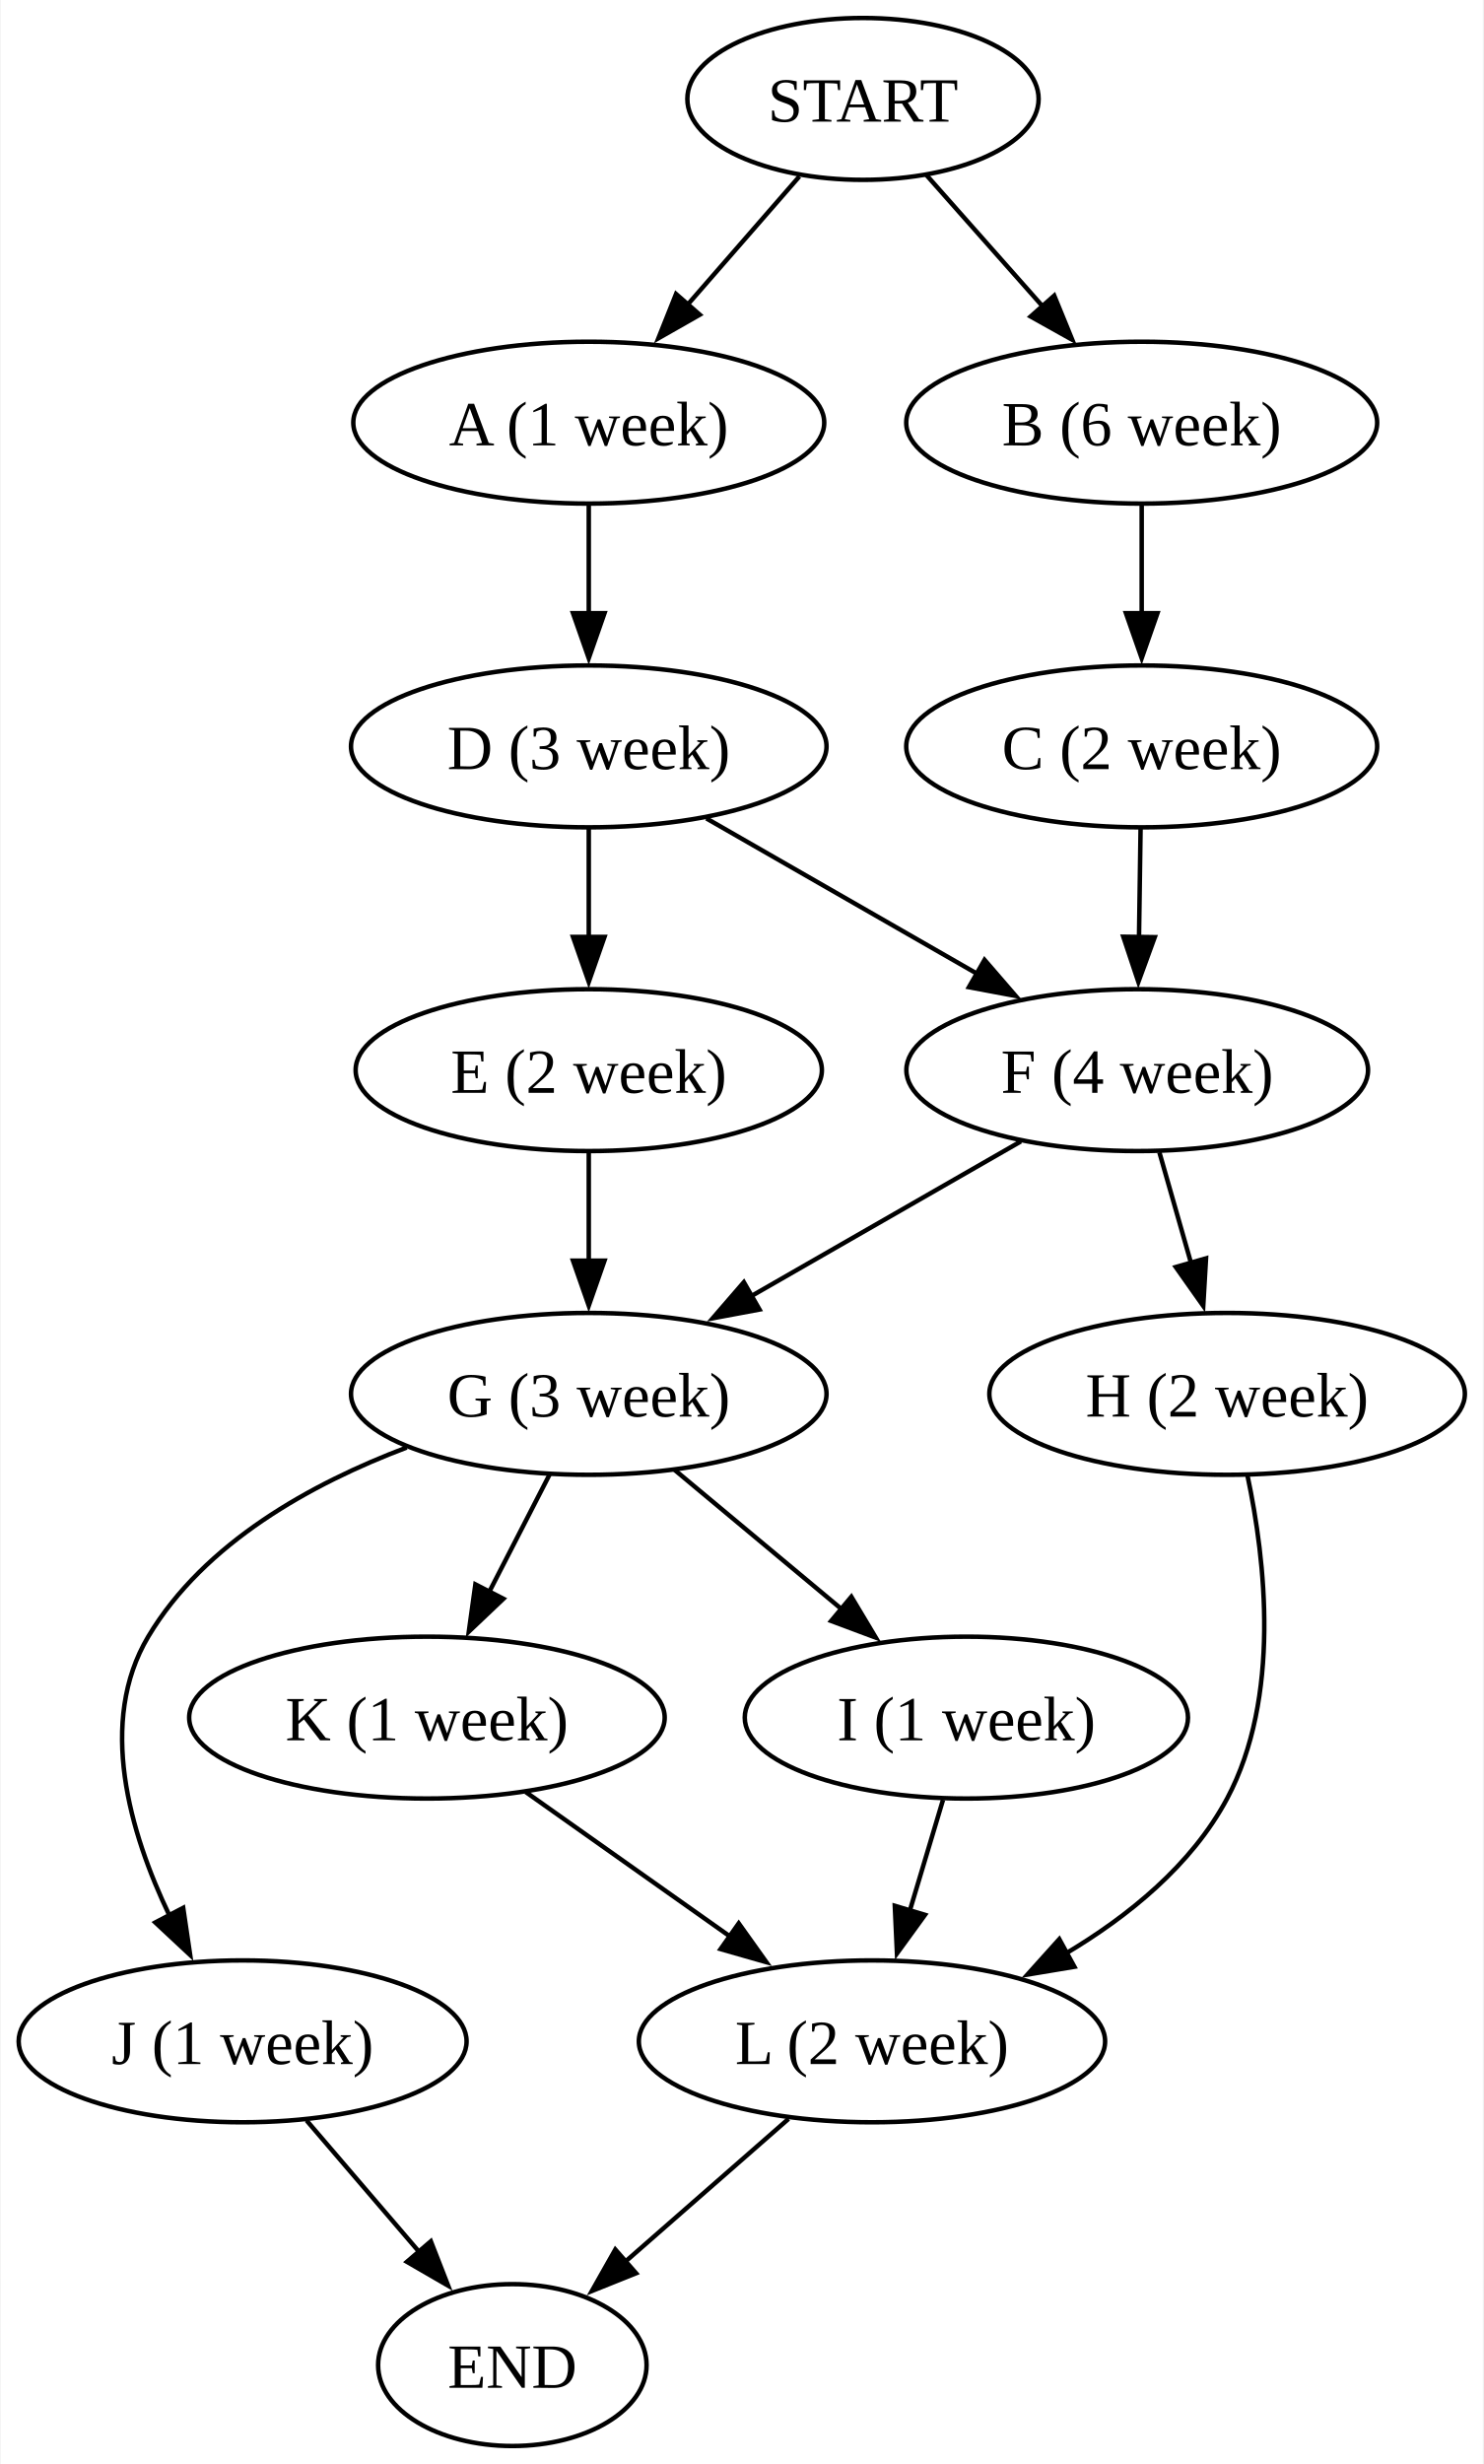
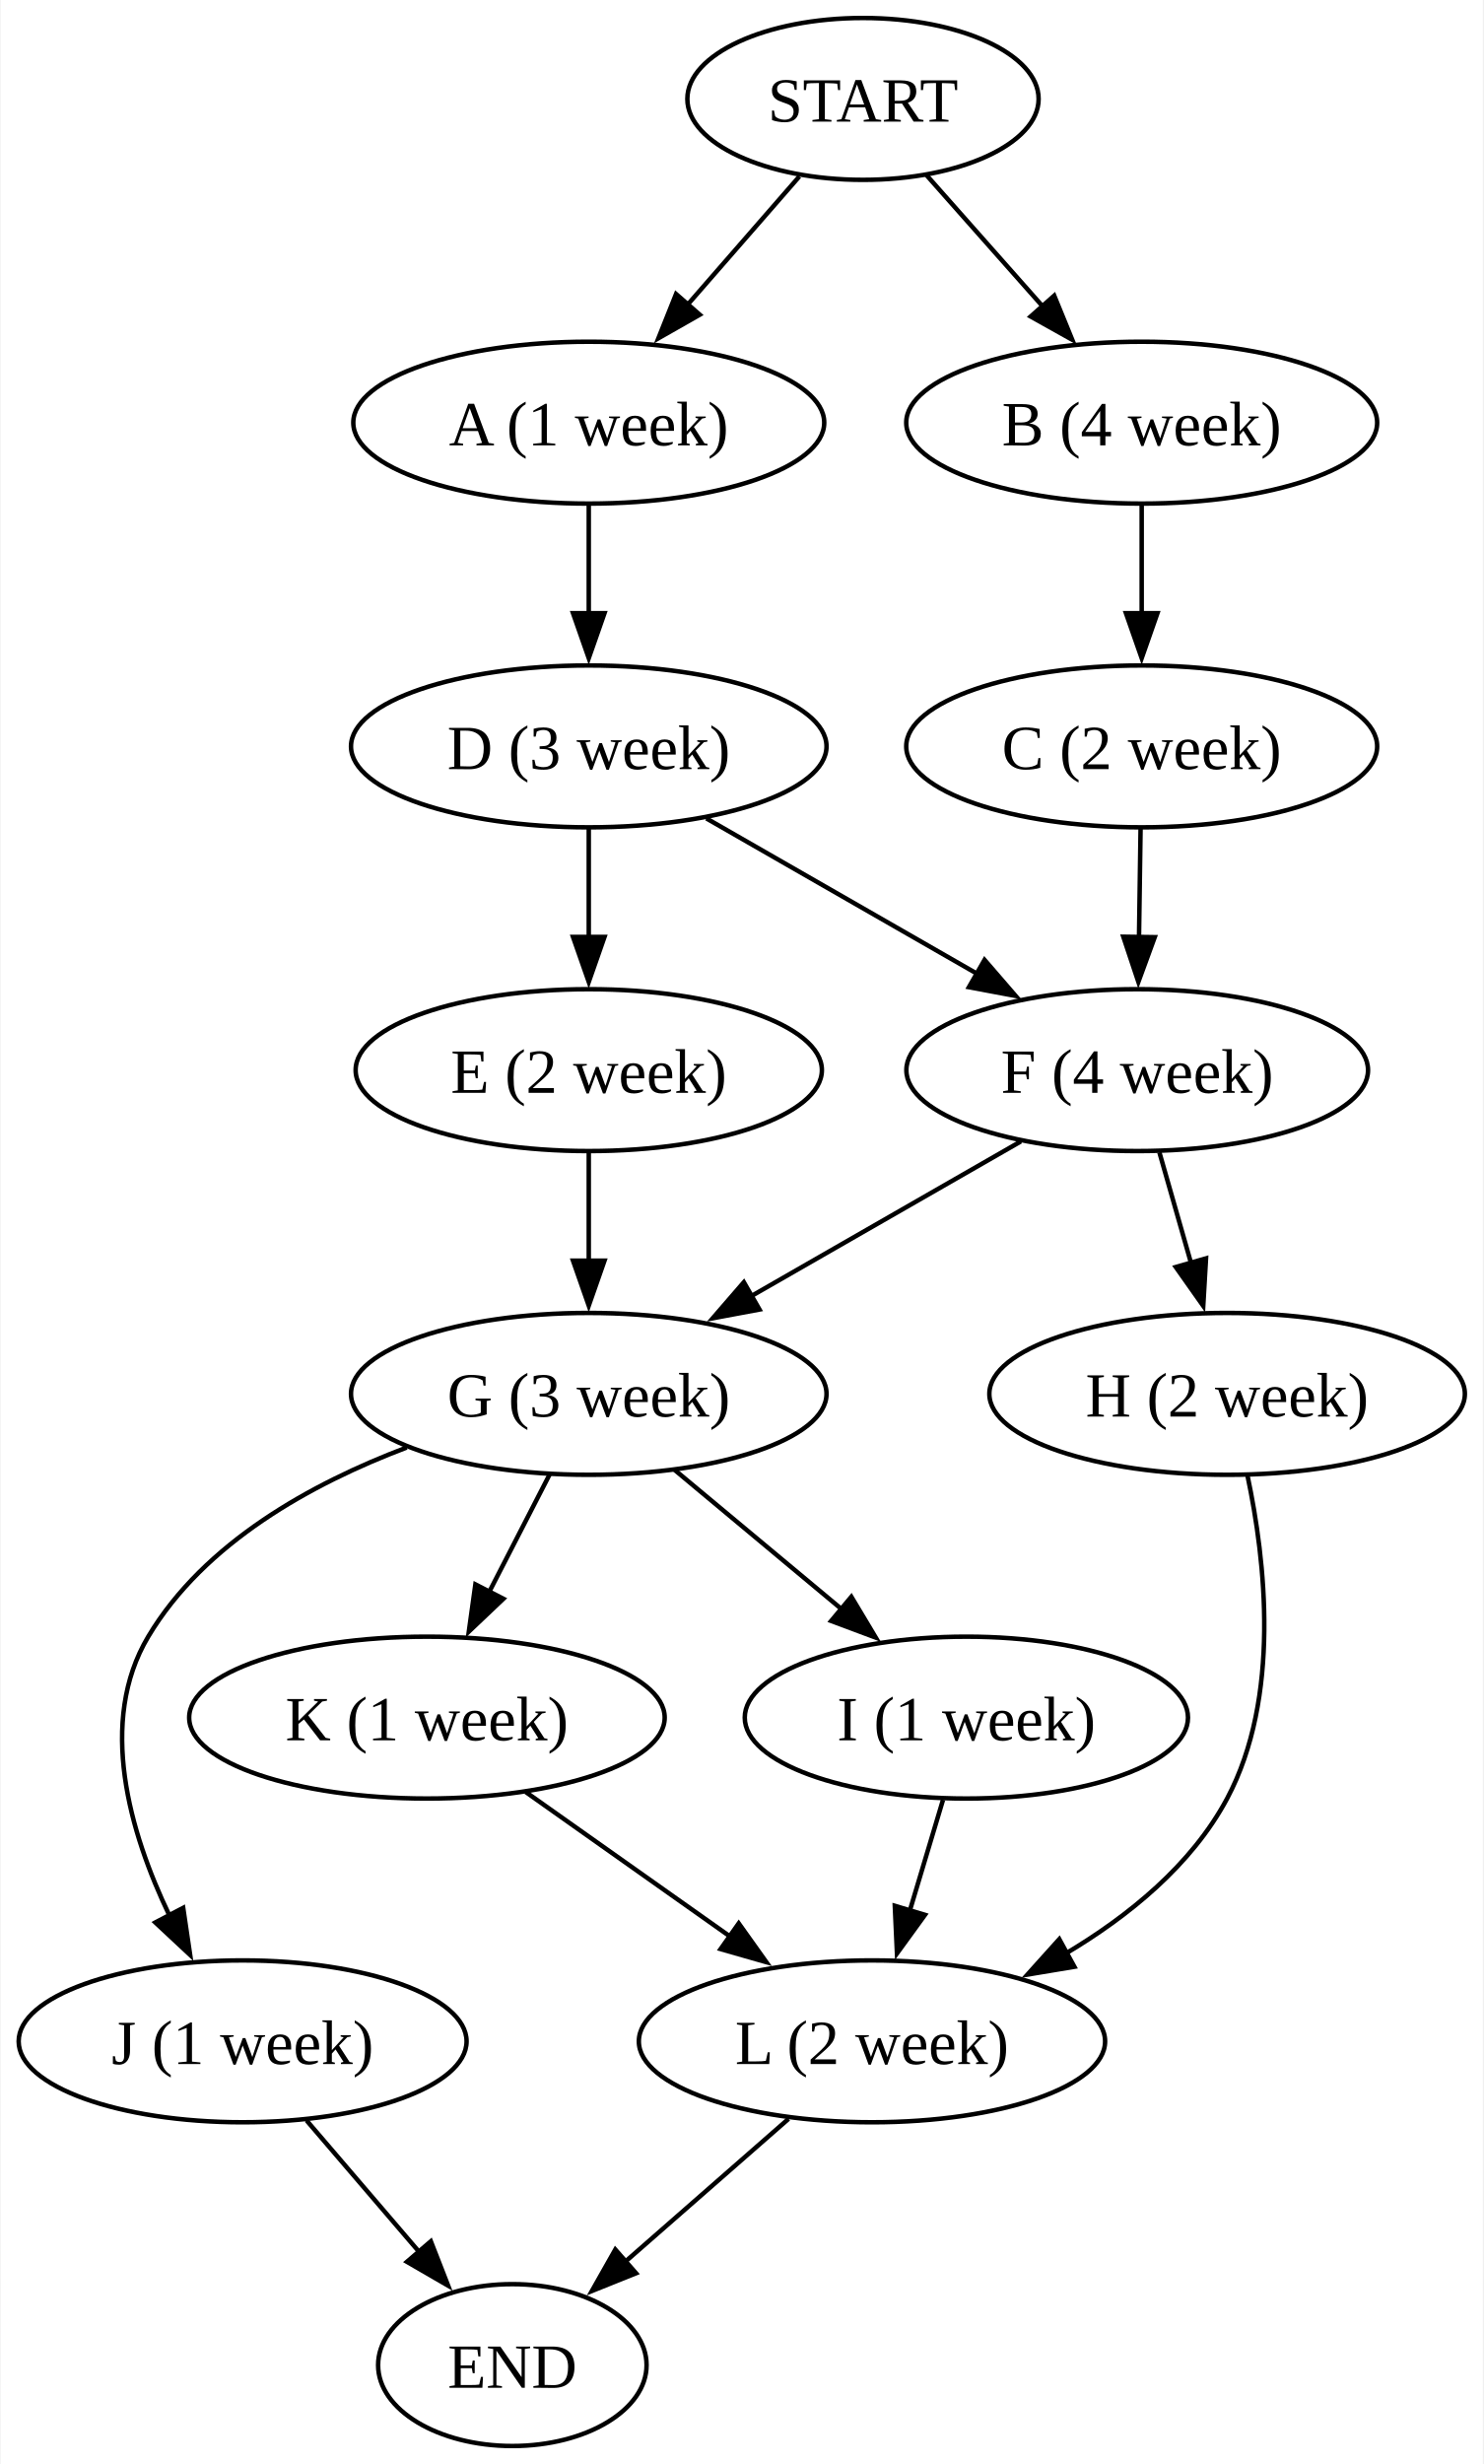
<svg xmlns="http://www.w3.org/2000/svg" width="330pt" height="548pt" viewBox="0.00 0.00 329.70 548.00">
  <g id="graph0" class="graph" transform="scale(1 1) rotate(0) translate(4 544)">
    <polygon fill="white" stroke="none" points="-4,4 -4,-544 325.7,-544 325.7,4 -4,4" />
    <g id="node1" class="node">
      <ellipse fill="none" stroke="black" cx="187.82" cy="-522" rx="39.07" ry="18" />
      <text text-anchor="middle" x="187.82" y="-516.95" font-family="Times New Roman,serif" font-size="14.00">START</text>
    </g>
    <g id="node2" class="node">
      <ellipse fill="none" stroke="black" cx="126.82" cy="-450" rx="52.38" ry="18" />
      <text text-anchor="middle" x="126.82" y="-444.95" font-family="Times New Roman,serif" font-size="14.00">A (1 week)</text>
    </g>
    <g id="edge1" class="edge">
      <path fill="none" stroke="black" d="M173.67,-504.76C166.31,-496.32 157.14,-485.8 148.87,-476.31" />
      <polygon fill="black" stroke="black" points="151.51,-474.01 142.31,-468.77 146.24,-478.61 151.51,-474.01" />
    </g>
    <g id="node3" class="node">
      <ellipse fill="none" stroke="black" cx="249.82" cy="-450" rx="52.38" ry="18" />
-       <text text-anchor="middle" x="249.82" y="-444.95" font-family="Times New Roman,serif" font-size="14.00">B (6 week)</text>
+       <text text-anchor="middle" x="249.82" y="-444.95" font-family="Times New Roman,serif" font-size="14.00">B (4 week)</text>
    </g>
    <g id="edge2" class="edge">
      <path fill="none" stroke="black" d="M201.88,-505.12C209.54,-496.47 219.19,-485.58 227.82,-475.83" />
      <polygon fill="black" stroke="black" points="230.36,-478.25 234.37,-468.44 225.12,-473.61 230.36,-478.25" />
    </g>
    <g id="node4" class="node">
      <ellipse fill="none" stroke="black" cx="126.82" cy="-378" rx="52.89" ry="18" />
      <text text-anchor="middle" x="126.82" y="-372.95" font-family="Times New Roman,serif" font-size="14.00">D (3 week)</text>
    </g>
    <g id="edge3" class="edge">
      <path fill="none" stroke="black" d="M126.82,-431.7C126.82,-424.41 126.82,-415.73 126.82,-407.54" />
      <polygon fill="black" stroke="black" points="130.32,-407.62 126.82,-397.62 123.32,-407.62 130.32,-407.62" />
    </g>
    <g id="node5" class="node">
      <ellipse fill="none" stroke="black" cx="249.82" cy="-378" rx="52.38" ry="18" />
      <text text-anchor="middle" x="249.82" y="-372.95" font-family="Times New Roman,serif" font-size="14.00">C (2 week)</text>
    </g>
    <g id="edge4" class="edge">
      <path fill="none" stroke="black" d="M249.82,-431.7C249.82,-424.41 249.82,-415.73 249.82,-407.54" />
      <polygon fill="black" stroke="black" points="253.32,-407.62 249.82,-397.62 246.32,-407.62 253.32,-407.62" />
    </g>
    <g id="node6" class="node">
      <ellipse fill="none" stroke="black" cx="126.82" cy="-306" rx="51.86" ry="18" />
      <text text-anchor="middle" x="126.82" y="-300.95" font-family="Times New Roman,serif" font-size="14.00">E (2 week)</text>
    </g>
    <g id="edge5" class="edge">
      <path fill="none" stroke="black" d="M126.82,-359.7C126.82,-352.41 126.82,-343.73 126.82,-335.54" />
      <polygon fill="black" stroke="black" points="130.32,-335.62 126.82,-325.62 123.32,-335.62 130.32,-335.62" />
    </g>
    <g id="node7" class="node">
      <ellipse fill="none" stroke="black" cx="248.82" cy="-306" rx="51.35" ry="18" />
      <text text-anchor="middle" x="248.82" y="-300.95" font-family="Times New Roman,serif" font-size="14.00">F (4 week)</text>
    </g>
    <g id="edge6" class="edge">
      <path fill="none" stroke="black" d="M152.99,-361.98C170.56,-351.9 193.92,-338.5 213.18,-327.45" />
      <polygon fill="black" stroke="black" points="214.86,-330.52 221.79,-322.5 211.38,-324.45 214.86,-330.52" />
    </g>
    <g id="edge7" class="edge">
      <path fill="none" stroke="black" d="M249.57,-359.7C249.46,-352.41 249.34,-343.73 249.22,-335.54" />
      <polygon fill="black" stroke="black" points="252.72,-335.57 249.08,-325.62 245.73,-335.67 252.72,-335.57" />
    </g>
    <g id="node8" class="node">
      <ellipse fill="none" stroke="black" cx="126.82" cy="-234" rx="52.89" ry="18" />
      <text text-anchor="middle" x="126.82" y="-228.95" font-family="Times New Roman,serif" font-size="14.00">G (3 week)</text>
    </g>
    <g id="edge10" class="edge">
      <path fill="none" stroke="black" d="M126.82,-287.7C126.82,-280.41 126.82,-271.73 126.82,-263.54" />
      <polygon fill="black" stroke="black" points="130.32,-263.62 126.82,-253.62 123.32,-263.62 130.32,-263.62" />
    </g>
    <g id="edge8" class="edge">
      <path fill="none" stroke="black" d="M222.94,-290.15C205.51,-280.15 182.28,-266.82 163.02,-255.77" />
      <polygon fill="black" stroke="black" points="164.8,-252.76 154.39,-250.82 161.32,-258.83 164.8,-252.76" />
    </g>
    <g id="node9" class="node">
      <ellipse fill="none" stroke="black" cx="268.82" cy="-234" rx="52.89" ry="18" />
      <text text-anchor="middle" x="268.82" y="-228.95" font-family="Times New Roman,serif" font-size="14.00">H (2 week)</text>
    </g>
    <g id="edge9" class="edge">
      <path fill="none" stroke="black" d="M253.76,-287.7C255.89,-280.24 258.44,-271.32 260.83,-262.97" />
      <polygon fill="black" stroke="black" points="264.13,-264.14 263.51,-253.56 257.4,-262.21 264.13,-264.14" />
    </g>
    <g id="node10" class="node">
      <ellipse fill="none" stroke="black" cx="210.82" cy="-162" rx="49.3" ry="18" />
      <text text-anchor="middle" x="210.82" y="-156.95" font-family="Times New Roman,serif" font-size="14.00">I (1 week)</text>
    </g>
    <g id="edge11" class="edge">
      <path fill="none" stroke="black" d="M145.88,-217.12C156.94,-207.9 171.06,-196.13 183.31,-185.92" />
      <polygon fill="black" stroke="black" points="185.23,-188.88 190.67,-179.79 180.74,-183.5 185.23,-188.88" />
    </g>
    <g id="node11" class="node">
      <ellipse fill="none" stroke="black" cx="49.82" cy="-90" rx="49.82" ry="18" />
      <text text-anchor="middle" x="49.82" y="-84.95" font-family="Times New Roman,serif" font-size="14.00">J (1 week)</text>
    </g>
    <g id="edge12" class="edge">
      <path fill="none" stroke="black" d="M86.32,-222.07C65.23,-214.1 41.29,-200.93 28.82,-180 17.54,-161.08 24.66,-136.52 33.54,-117.99" />
      <polygon fill="black" stroke="black" points="36.6,-119.69 38.15,-109.21 30.4,-116.44 36.6,-119.69" />
    </g>
    <g id="node12" class="node">
      <ellipse fill="none" stroke="black" cx="90.82" cy="-162" rx="52.89" ry="18" />
      <text text-anchor="middle" x="90.82" y="-156.95" font-family="Times New Roman,serif" font-size="14.00">K (1 week)</text>
    </g>
    <g id="edge13" class="edge">
      <path fill="none" stroke="black" d="M118.1,-216.05C114.08,-208.23 109.2,-198.75 104.69,-189.98" />
      <polygon fill="black" stroke="black" points="107.83,-188.43 100.14,-181.13 101.6,-191.63 107.83,-188.43" />
    </g>
    <g id="node13" class="node">
      <ellipse fill="none" stroke="black" cx="189.82" cy="-90" rx="51.86" ry="18" />
      <text text-anchor="middle" x="189.82" y="-84.95" font-family="Times New Roman,serif" font-size="14.00">L (2 week)</text>
    </g>
    <g id="edge14" class="edge">
      <path fill="none" stroke="black" d="M273.36,-215.79C277.35,-196.97 280.81,-166.5 268.82,-144 260.92,-129.2 246.86,-117.8 232.76,-109.43" />
      <polygon fill="black" stroke="black" points="234.85,-106.59 224.4,-104.85 231.49,-112.73 234.85,-106.59" />
    </g>
    <g id="edge15" class="edge">
      <path fill="none" stroke="black" d="M205.62,-143.7C203.39,-136.24 200.71,-127.32 198.21,-118.97" />
      <polygon fill="black" stroke="black" points="201.61,-118.13 195.38,-109.55 194.9,-120.14 201.61,-118.13" />
    </g>
    <g id="node14" class="node">
      <ellipse fill="none" stroke="black" cx="109.82" cy="-18" rx="29.86" ry="18" />
      <text text-anchor="middle" x="109.82" y="-12.95" font-family="Times New Roman,serif" font-size="14.00">END</text>
    </g>
    <g id="edge16" class="edge">
      <path fill="none" stroke="black" d="M64.04,-72.41C71.57,-63.62 80.96,-52.66 89.27,-42.96" />
      <polygon fill="black" stroke="black" points="91.69,-45.53 95.54,-35.66 86.37,-40.97 91.69,-45.53" />
    </g>
    <g id="edge17" class="edge">
      <path fill="none" stroke="black" d="M112.79,-145.46C126.15,-136.02 143.44,-123.79 158.25,-113.32" />
      <polygon fill="black" stroke="black" points="160.18,-116.24 166.33,-107.61 156.14,-110.52 160.18,-116.24" />
    </g>
    <g id="edge18" class="edge">
      <path fill="none" stroke="black" d="M171.26,-72.76C160.45,-63.3 146.66,-51.24 134.89,-40.94" />
      <polygon fill="black" stroke="black" points="137.34,-38.43 127.51,-34.48 132.73,-43.7 137.34,-38.43" />
    </g>
  </g>
</svg>
